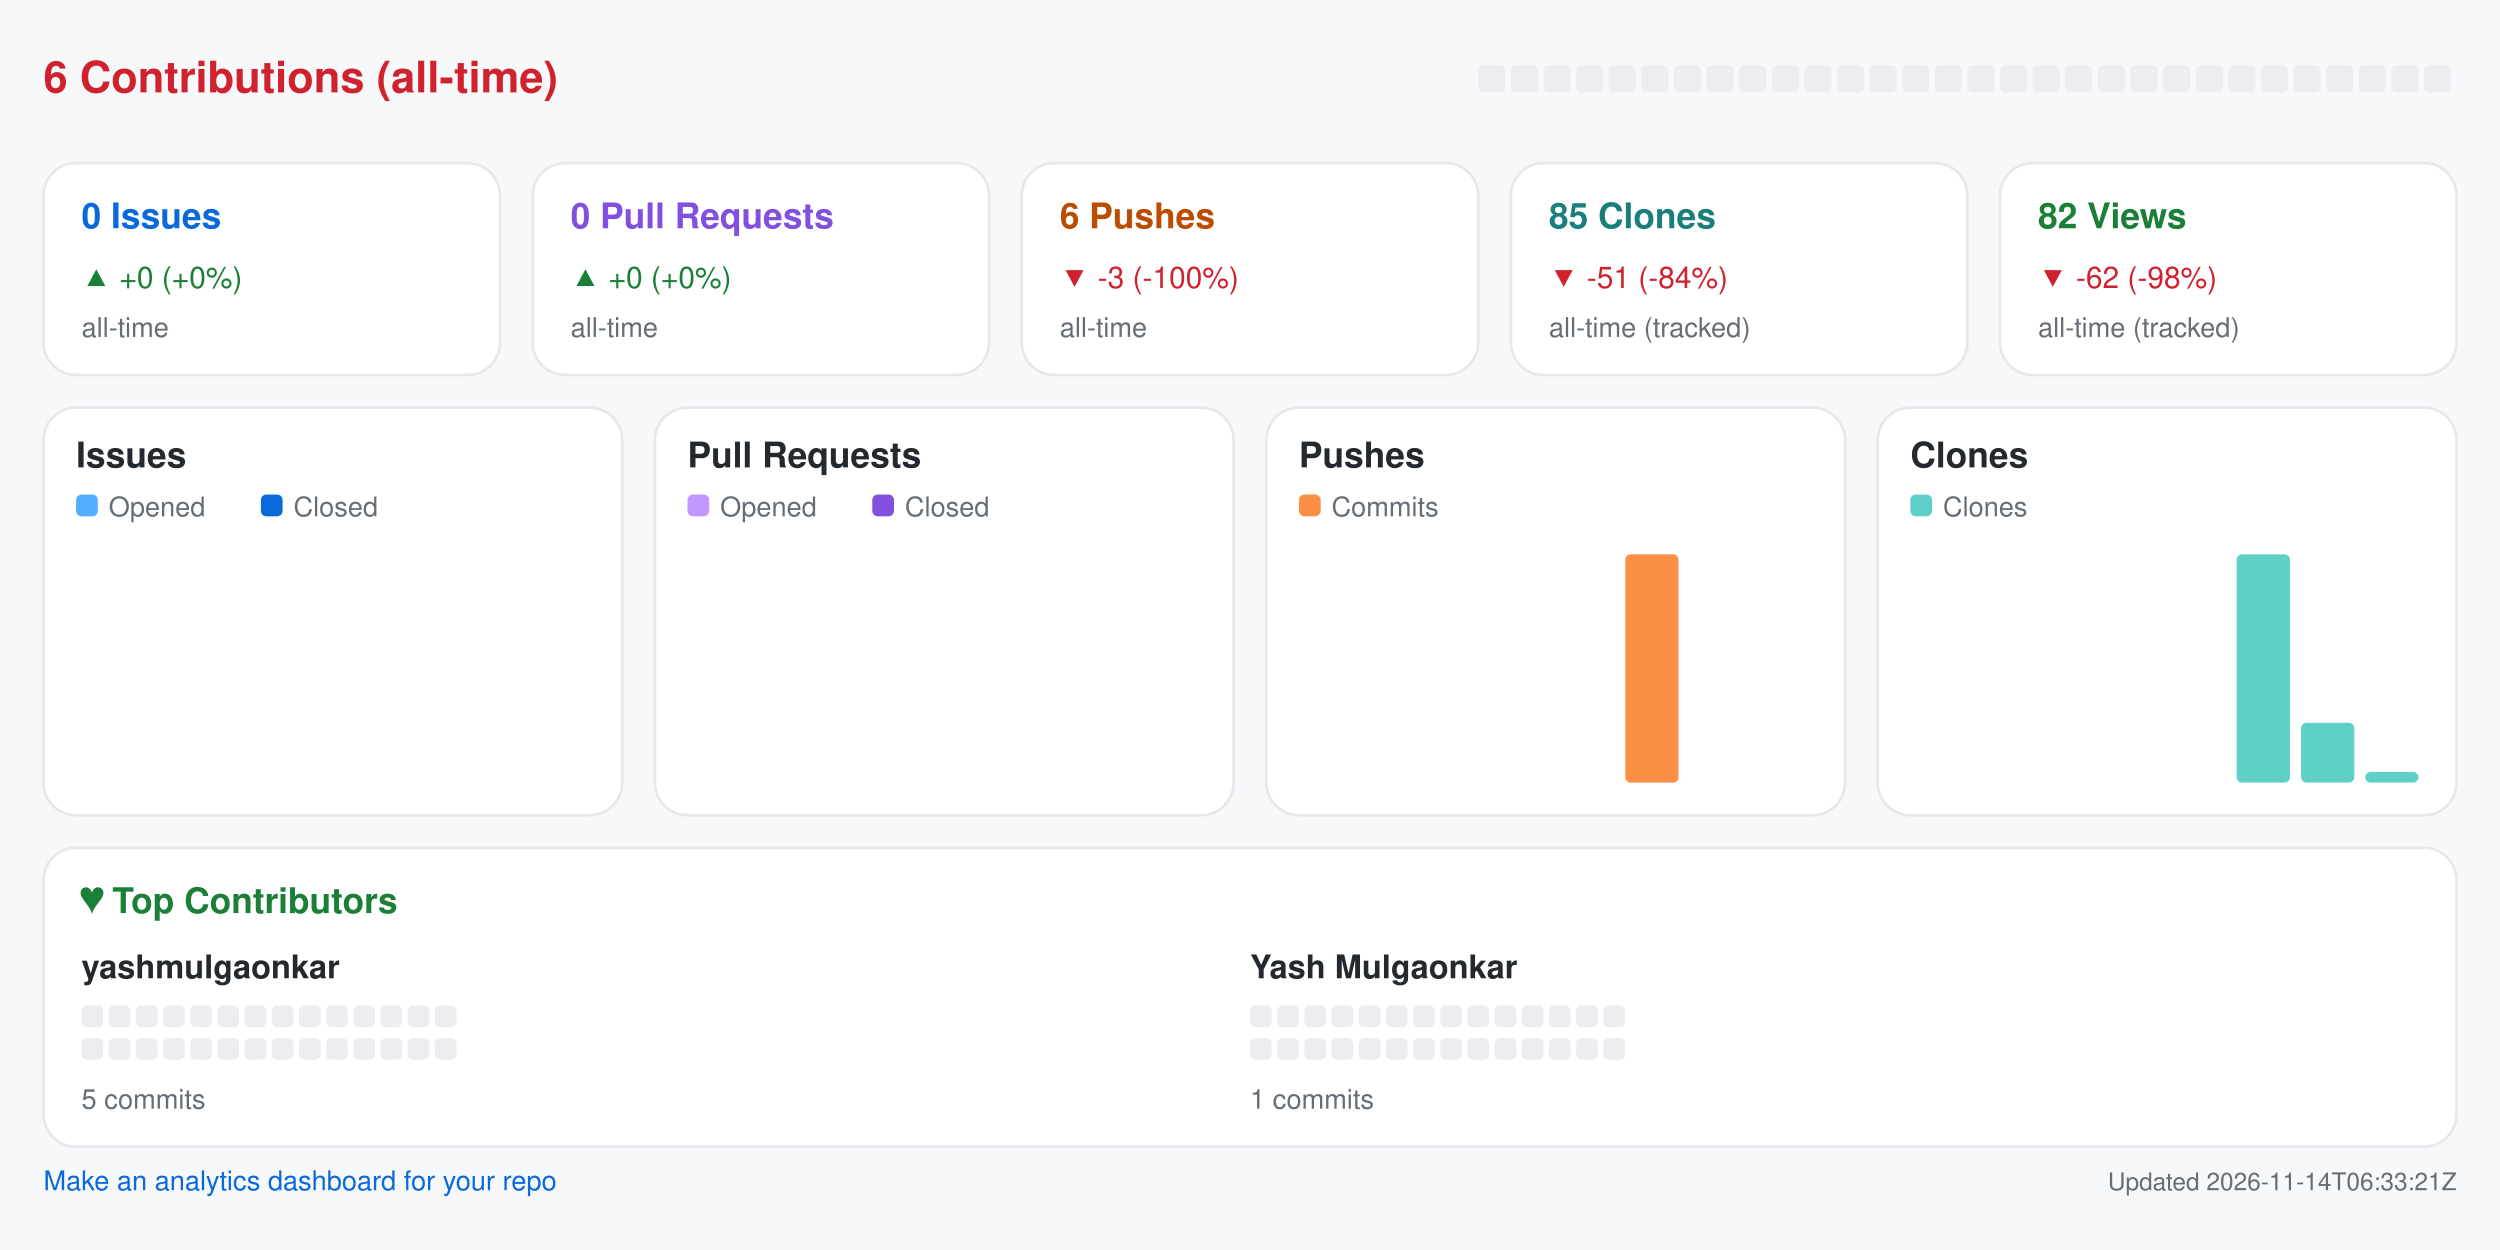
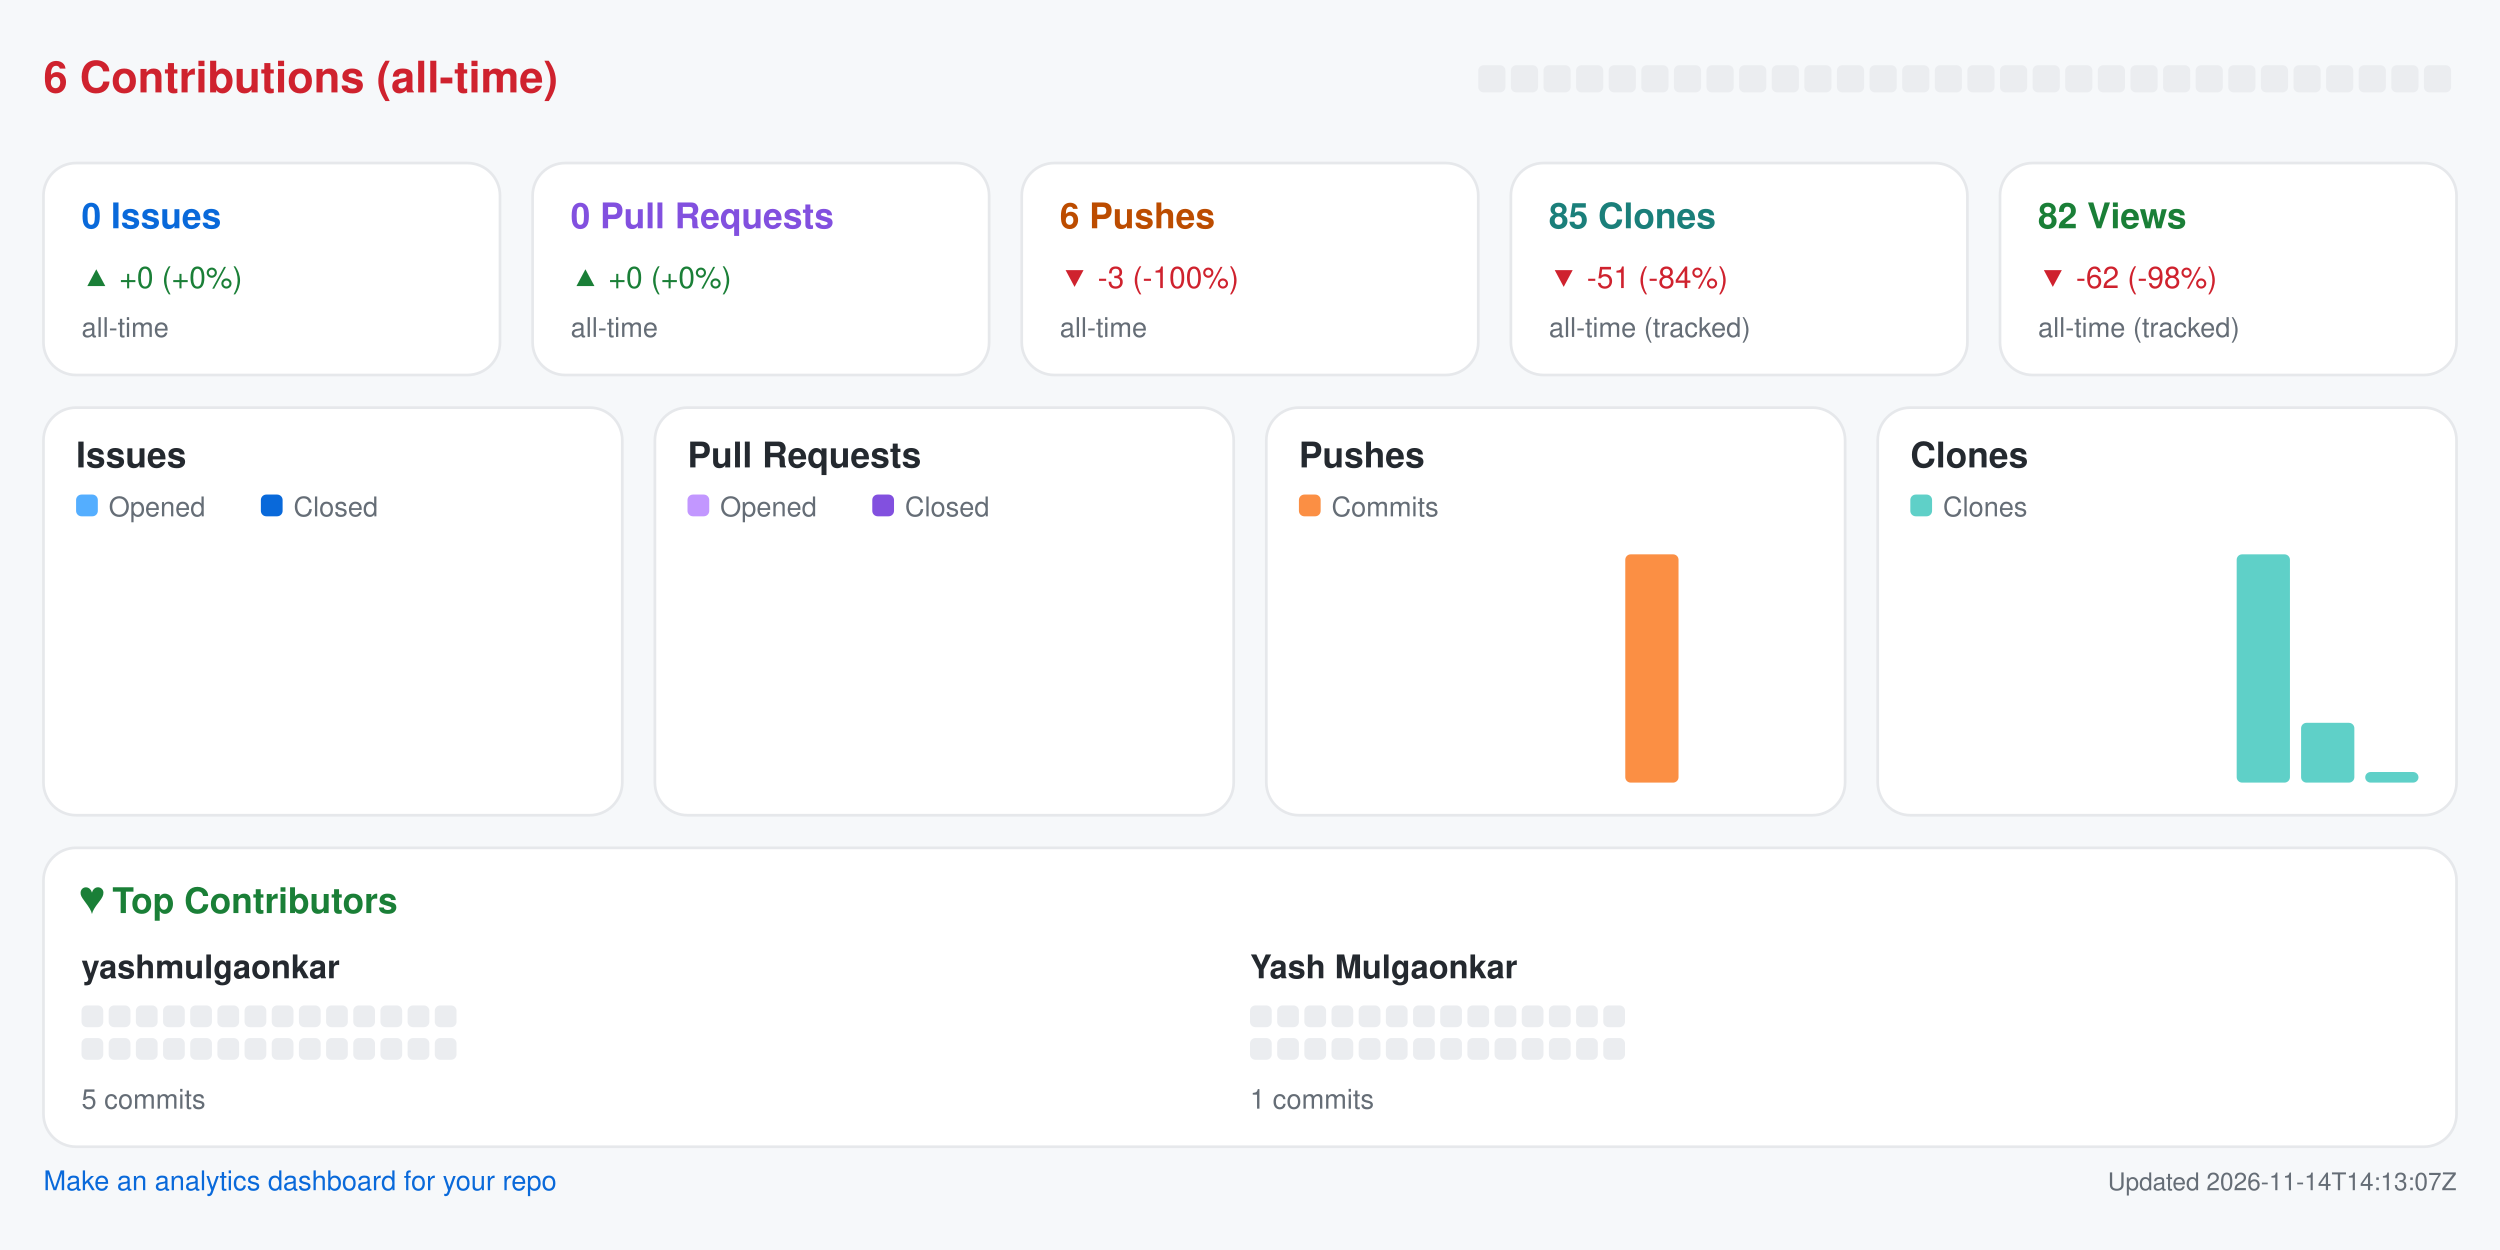
<svg xmlns="http://www.w3.org/2000/svg" width="920" height="460" viewBox="0 0 920 460" role="img" aria-label="Repository analytics for yashmulgaonkar/pi-tools">
  <rect x="0.0" y="0.0" width="920.0" height="460.0" rx="0" fill="#f6f8fa" />
  <text x="16.0" y="34.0" fill="#cf222e" font-size="16" font-family="-apple-system,BlinkMacSystemFont,Segoe UI,Helvetica,Arial,sans-serif" font-weight="600" text-anchor="start">6 Contributions (all-time)</text>
  <rect x="544.0" y="24.0" width="10.0" height="10.0" rx="2" fill="#ebedf0" />
  <rect x="556.0" y="24.0" width="10.0" height="10.0" rx="2" fill="#ebedf0" />
  <rect x="568.0" y="24.0" width="10.0" height="10.0" rx="2" fill="#ebedf0" />
  <rect x="580.0" y="24.0" width="10.0" height="10.0" rx="2" fill="#ebedf0" />
  <rect x="592.0" y="24.0" width="10.0" height="10.0" rx="2" fill="#ebedf0" />
  <rect x="604.0" y="24.0" width="10.0" height="10.0" rx="2" fill="#ebedf0" />
  <rect x="616.0" y="24.0" width="10.0" height="10.0" rx="2" fill="#ebedf0" />
  <rect x="628.0" y="24.0" width="10.0" height="10.0" rx="2" fill="#ebedf0" />
  <rect x="640.0" y="24.0" width="10.0" height="10.0" rx="2" fill="#ebedf0" />
  <rect x="652.0" y="24.0" width="10.0" height="10.0" rx="2" fill="#ebedf0" />
  <rect x="664.0" y="24.0" width="10.0" height="10.0" rx="2" fill="#ebedf0" />
  <rect x="676.0" y="24.0" width="10.0" height="10.0" rx="2" fill="#ebedf0" />
  <rect x="688.0" y="24.0" width="10.0" height="10.0" rx="2" fill="#ebedf0" />
  <rect x="700.0" y="24.0" width="10.0" height="10.0" rx="2" fill="#ebedf0" />
  <rect x="712.0" y="24.0" width="10.0" height="10.0" rx="2" fill="#ebedf0" />
  <rect x="724.0" y="24.0" width="10.0" height="10.0" rx="2" fill="#ebedf0" />
  <rect x="736.0" y="24.0" width="10.0" height="10.0" rx="2" fill="#ebedf0" />
  <rect x="748.0" y="24.0" width="10.0" height="10.0" rx="2" fill="#ebedf0" />
  <rect x="760.0" y="24.0" width="10.0" height="10.0" rx="2" fill="#ebedf0" />
  <rect x="772.0" y="24.0" width="10.0" height="10.0" rx="2" fill="#ebedf0" />
  <rect x="784.0" y="24.0" width="10.0" height="10.0" rx="2" fill="#ebedf0" />
  <rect x="796.0" y="24.0" width="10.0" height="10.0" rx="2" fill="#ebedf0" />
  <rect x="808.0" y="24.0" width="10.0" height="10.0" rx="2" fill="#ebedf0" />
  <rect x="820.0" y="24.0" width="10.0" height="10.0" rx="2" fill="#ebedf0" />
  <rect x="832.0" y="24.0" width="10.0" height="10.0" rx="2" fill="#ebedf0" />
  <rect x="844.0" y="24.0" width="10.0" height="10.0" rx="2" fill="#ebedf0" />
  <rect x="856.0" y="24.0" width="10.0" height="10.0" rx="2" fill="#ebedf0" />
  <rect x="868.0" y="24.0" width="10.0" height="10.0" rx="2" fill="#ebedf0" />
  <rect x="880.0" y="24.0" width="10.0" height="10.0" rx="2" fill="#ebedf0" />
  <rect x="892.0" y="24.0" width="10.0" height="10.0" rx="2" fill="#ebedf0" />
  <rect x="16.0" y="60.0" width="168.0" height="78.0" rx="12" fill="#ffffff" stroke="#e6e8eb" />
  <text x="30.0" y="84.0" fill="#0969da" font-size="13" font-family="-apple-system,BlinkMacSystemFont,Segoe UI,Helvetica,Arial,sans-serif" font-weight="600" text-anchor="start">0 Issues</text>
  <text x="30.0" y="106.0" fill="#1a7f37" font-size="11" font-family="-apple-system,BlinkMacSystemFont,Segoe UI,Helvetica,Arial,sans-serif" font-weight="400" text-anchor="start">▲ +0 (+0%)</text>
  <text x="30.0" y="124.0" fill="#656d76" font-size="10" font-family="-apple-system,BlinkMacSystemFont,Segoe UI,Helvetica,Arial,sans-serif" font-weight="400" text-anchor="start">all-time</text>
  <rect x="196.0" y="60.0" width="168.0" height="78.0" rx="12" fill="#ffffff" stroke="#e6e8eb" />
  <text x="210.0" y="84.0" fill="#8250df" font-size="13" font-family="-apple-system,BlinkMacSystemFont,Segoe UI,Helvetica,Arial,sans-serif" font-weight="600" text-anchor="start">0 Pull Requests</text>
  <text x="210.0" y="106.0" fill="#1a7f37" font-size="11" font-family="-apple-system,BlinkMacSystemFont,Segoe UI,Helvetica,Arial,sans-serif" font-weight="400" text-anchor="start">▲ +0 (+0%)</text>
  <text x="210.0" y="124.0" fill="#656d76" font-size="10" font-family="-apple-system,BlinkMacSystemFont,Segoe UI,Helvetica,Arial,sans-serif" font-weight="400" text-anchor="start">all-time</text>
  <rect x="376.0" y="60.0" width="168.0" height="78.0" rx="12" fill="#ffffff" stroke="#e6e8eb" />
  <text x="390.0" y="84.0" fill="#bc4c00" font-size="13" font-family="-apple-system,BlinkMacSystemFont,Segoe UI,Helvetica,Arial,sans-serif" font-weight="600" text-anchor="start">6 Pushes</text>
  <text x="390.0" y="106.0" fill="#cf222e" font-size="11" font-family="-apple-system,BlinkMacSystemFont,Segoe UI,Helvetica,Arial,sans-serif" font-weight="400" text-anchor="start">▼ -3 (-100%)</text>
  <text x="390.0" y="124.0" fill="#656d76" font-size="10" font-family="-apple-system,BlinkMacSystemFont,Segoe UI,Helvetica,Arial,sans-serif" font-weight="400" text-anchor="start">all-time</text>
  <rect x="556.0" y="60.0" width="168.0" height="78.0" rx="12" fill="#ffffff" stroke="#e6e8eb" />
  <text x="570.0" y="84.0" fill="#1a7f7a" font-size="13" font-family="-apple-system,BlinkMacSystemFont,Segoe UI,Helvetica,Arial,sans-serif" font-weight="600" text-anchor="start">85 Clones</text>
  <text x="570.0" y="106.0" fill="#cf222e" font-size="11" font-family="-apple-system,BlinkMacSystemFont,Segoe UI,Helvetica,Arial,sans-serif" font-weight="400" text-anchor="start">▼ -51 (-84%)</text>
  <text x="570.0" y="124.0" fill="#656d76" font-size="10" font-family="-apple-system,BlinkMacSystemFont,Segoe UI,Helvetica,Arial,sans-serif" font-weight="400" text-anchor="start">all-time (tracked)</text>
  <rect x="736.0" y="60.0" width="168.0" height="78.0" rx="12" fill="#ffffff" stroke="#e6e8eb" />
  <text x="750.0" y="84.0" fill="#1a7f37" font-size="13" font-family="-apple-system,BlinkMacSystemFont,Segoe UI,Helvetica,Arial,sans-serif" font-weight="600" text-anchor="start">82 Views</text>
  <text x="750.0" y="106.0" fill="#cf222e" font-size="11" font-family="-apple-system,BlinkMacSystemFont,Segoe UI,Helvetica,Arial,sans-serif" font-weight="400" text-anchor="start">▼ -62 (-98%)</text>
  <text x="750.0" y="124.0" fill="#656d76" font-size="10" font-family="-apple-system,BlinkMacSystemFont,Segoe UI,Helvetica,Arial,sans-serif" font-weight="400" text-anchor="start">all-time (tracked)</text>
  <rect x="16.0" y="150.0" width="213.0" height="150.0" rx="12" fill="#ffffff" stroke="#e6e8eb" />
  <text x="28.0" y="172.0" fill="#24292f" font-size="13" font-family="-apple-system,BlinkMacSystemFont,Segoe UI,Helvetica,Arial,sans-serif" font-weight="600" text-anchor="start">Issues</text>
  <rect x="28.0" y="182.0" width="8.0" height="8.0" rx="2" fill="#54aeff" />
  <text x="40.0" y="190.0" fill="#656d76" font-size="10" font-family="-apple-system,BlinkMacSystemFont,Segoe UI,Helvetica,Arial,sans-serif" font-weight="400" text-anchor="start">Opened</text>
  <rect x="96.0" y="182.0" width="8.0" height="8.0" rx="2" fill="#0969da" />
  <text x="108.0" y="190.0" fill="#656d76" font-size="10" font-family="-apple-system,BlinkMacSystemFont,Segoe UI,Helvetica,Arial,sans-serif" font-weight="400" text-anchor="start">Closed</text>
  <rect x="30.0" y="288.0" width="8.8" height="0.0" rx="2" fill="#54aeff" />
  <rect x="39.8" y="288.0" width="8.8" height="0.0" rx="2" fill="#0969da" />
  <rect x="53.6" y="288.0" width="8.8" height="0.0" rx="2" fill="#54aeff" />
  <rect x="63.4" y="288.0" width="8.8" height="0.0" rx="2" fill="#0969da" />
  <rect x="77.2" y="288.0" width="8.8" height="0.0" rx="2" fill="#54aeff" />
  <rect x="87.1" y="288.0" width="8.8" height="0.0" rx="2" fill="#0969da" />
  <rect x="100.9" y="288.0" width="8.8" height="0.0" rx="2" fill="#54aeff" />
  <rect x="110.7" y="288.0" width="8.8" height="0.0" rx="2" fill="#0969da" />
  <rect x="124.5" y="288.0" width="8.8" height="0.0" rx="2" fill="#54aeff" />
  <rect x="134.3" y="288.0" width="8.8" height="0.0" rx="2" fill="#0969da" />
  <rect x="148.1" y="288.0" width="8.8" height="0.0" rx="2" fill="#54aeff" />
  <rect x="157.9" y="288.0" width="8.8" height="0.0" rx="2" fill="#0969da" />
  <rect x="171.8" y="288.0" width="8.8" height="0.0" rx="2" fill="#54aeff" />
  <rect x="181.6" y="288.0" width="8.8" height="0.0" rx="2" fill="#0969da" />
  <rect x="195.4" y="288.0" width="8.8" height="0.0" rx="2" fill="#54aeff" />
  <rect x="205.2" y="288.0" width="8.8" height="0.0" rx="2" fill="#0969da" />
  <rect x="241.0" y="150.0" width="213.0" height="150.0" rx="12" fill="#ffffff" stroke="#e6e8eb" />
  <text x="253.0" y="172.0" fill="#24292f" font-size="13" font-family="-apple-system,BlinkMacSystemFont,Segoe UI,Helvetica,Arial,sans-serif" font-weight="600" text-anchor="start">Pull Requests</text>
  <rect x="253.0" y="182.0" width="8.0" height="8.0" rx="2" fill="#c297ff" />
  <text x="265.0" y="190.0" fill="#656d76" font-size="10" font-family="-apple-system,BlinkMacSystemFont,Segoe UI,Helvetica,Arial,sans-serif" font-weight="400" text-anchor="start">Opened</text>
  <rect x="321.0" y="182.0" width="8.0" height="8.0" rx="2" fill="#8250df" />
  <text x="333.0" y="190.0" fill="#656d76" font-size="10" font-family="-apple-system,BlinkMacSystemFont,Segoe UI,Helvetica,Arial,sans-serif" font-weight="400" text-anchor="start">Closed</text>
  <rect x="255.0" y="288.0" width="8.8" height="0.0" rx="2" fill="#c297ff" />
  <rect x="264.8" y="288.0" width="8.8" height="0.0" rx="2" fill="#8250df" />
  <rect x="278.6" y="288.0" width="8.8" height="0.0" rx="2" fill="#c297ff" />
  <rect x="288.4" y="288.0" width="8.8" height="0.0" rx="2" fill="#8250df" />
  <rect x="302.2" y="288.0" width="8.8" height="0.0" rx="2" fill="#c297ff" />
  <rect x="312.1" y="288.0" width="8.8" height="0.0" rx="2" fill="#8250df" />
  <rect x="325.9" y="288.0" width="8.8" height="0.0" rx="2" fill="#c297ff" />
  <rect x="335.7" y="288.0" width="8.8" height="0.0" rx="2" fill="#8250df" />
  <rect x="349.5" y="288.0" width="8.8" height="0.0" rx="2" fill="#c297ff" />
  <rect x="359.3" y="288.0" width="8.8" height="0.0" rx="2" fill="#8250df" />
  <rect x="373.1" y="288.0" width="8.8" height="0.0" rx="2" fill="#c297ff" />
  <rect x="382.9" y="288.0" width="8.8" height="0.0" rx="2" fill="#8250df" />
  <rect x="396.8" y="288.0" width="8.8" height="0.0" rx="2" fill="#c297ff" />
  <rect x="406.6" y="288.0" width="8.8" height="0.0" rx="2" fill="#8250df" />
  <rect x="420.4" y="288.0" width="8.8" height="0.0" rx="2" fill="#c297ff" />
  <rect x="430.2" y="288.0" width="8.8" height="0.0" rx="2" fill="#8250df" />
  <rect x="466.0" y="150.0" width="213.0" height="150.0" rx="12" fill="#ffffff" stroke="#e6e8eb" />
  <text x="478.0" y="172.0" fill="#24292f" font-size="13" font-family="-apple-system,BlinkMacSystemFont,Segoe UI,Helvetica,Arial,sans-serif" font-weight="600" text-anchor="start">Pushes</text>
  <rect x="478.0" y="182.0" width="8.0" height="8.0" rx="2" fill="#fb8f44" />
  <text x="490.0" y="190.0" fill="#656d76" font-size="10" font-family="-apple-system,BlinkMacSystemFont,Segoe UI,Helvetica,Arial,sans-serif" font-weight="400" text-anchor="start">Commits</text>
  <rect x="480.0" y="288.0" width="19.6" height="0.0" rx="2" fill="#fb8f44" />
  <rect x="503.6" y="288.0" width="19.6" height="0.0" rx="2" fill="#fb8f44" />
  <rect x="527.2" y="288.0" width="19.6" height="0.0" rx="2" fill="#fb8f44" />
  <rect x="550.9" y="288.0" width="19.6" height="0.0" rx="2" fill="#fb8f44" />
  <rect x="574.5" y="288.0" width="19.6" height="0.0" rx="2" fill="#fb8f44" />
  <rect x="598.1" y="204.0" width="19.6" height="84.0" rx="2" fill="#fb8f44" />
  <rect x="621.8" y="288.0" width="19.6" height="0.0" rx="2" fill="#fb8f44" />
  <rect x="645.4" y="288.0" width="19.6" height="0.0" rx="2" fill="#fb8f44" />
  <rect x="691.0" y="150.0" width="213.0" height="150.0" rx="12" fill="#ffffff" stroke="#e6e8eb" />
  <text x="703.0" y="172.0" fill="#24292f" font-size="13" font-family="-apple-system,BlinkMacSystemFont,Segoe UI,Helvetica,Arial,sans-serif" font-weight="600" text-anchor="start">Clones</text>
  <rect x="703.0" y="182.0" width="8.0" height="8.0" rx="2" fill="#5fd0c8" />
  <text x="715.0" y="190.0" fill="#656d76" font-size="10" font-family="-apple-system,BlinkMacSystemFont,Segoe UI,Helvetica,Arial,sans-serif" font-weight="400" text-anchor="start">Clones</text>
  <rect x="705.0" y="288.0" width="19.6" height="0.0" rx="2" fill="#5fd0c8" />
  <rect x="728.6" y="288.0" width="19.6" height="0.0" rx="2" fill="#5fd0c8" />
  <rect x="752.2" y="288.0" width="19.6" height="0.0" rx="2" fill="#5fd0c8" />
  <rect x="775.9" y="288.0" width="19.6" height="0.0" rx="2" fill="#5fd0c8" />
  <rect x="799.5" y="288.0" width="19.6" height="0.0" rx="2" fill="#5fd0c8" />
  <rect x="823.1" y="204.0" width="19.6" height="84.0" rx="2" fill="#5fd0c8" />
  <rect x="846.8" y="266.0" width="19.6" height="22.0" rx="2" fill="#5fd0c8" />
  <rect x="870.4" y="284.1" width="19.6" height="3.9" rx="2" fill="#5fd0c8" />
  <rect x="16.0" y="312.0" width="888.0" height="110.0" rx="12" fill="#ffffff" stroke="#e6e8eb" />
  <text x="30.0" y="336.0" fill="#1a7f37" font-size="13" font-family="-apple-system,BlinkMacSystemFont,Segoe UI,Helvetica,Arial,sans-serif" font-weight="600" text-anchor="start">♥  Top Contributors</text>
  <text x="30.0" y="360.0" fill="#24292f" font-size="12" font-family="-apple-system,BlinkMacSystemFont,Segoe UI,Helvetica,Arial,sans-serif" font-weight="600" text-anchor="start">yashmulgaonkar</text>
  <rect x="30.0" y="370.0" width="8.0" height="8.0" rx="2" fill="#ebedf0" />
  <rect x="40.0" y="370.0" width="8.0" height="8.0" rx="2" fill="#ebedf0" />
  <rect x="50.0" y="370.0" width="8.0" height="8.0" rx="2" fill="#ebedf0" />
  <rect x="60.0" y="370.0" width="8.0" height="8.0" rx="2" fill="#ebedf0" />
  <rect x="70.0" y="370.0" width="8.0" height="8.0" rx="2" fill="#ebedf0" />
  <rect x="80.0" y="370.0" width="8.0" height="8.0" rx="2" fill="#ebedf0" />
  <rect x="90.0" y="370.0" width="8.0" height="8.0" rx="2" fill="#ebedf0" />
  <rect x="100.0" y="370.0" width="8.0" height="8.0" rx="2" fill="#ebedf0" />
  <rect x="110.0" y="370.0" width="8.0" height="8.0" rx="2" fill="#ebedf0" />
  <rect x="120.0" y="370.0" width="8.0" height="8.0" rx="2" fill="#ebedf0" />
  <rect x="130.0" y="370.0" width="8.0" height="8.0" rx="2" fill="#ebedf0" />
  <rect x="140.0" y="370.0" width="8.0" height="8.0" rx="2" fill="#ebedf0" />
  <rect x="150.0" y="370.0" width="8.0" height="8.0" rx="2" fill="#ebedf0" />
  <rect x="160.0" y="370.0" width="8.0" height="8.0" rx="2" fill="#ebedf0" />
  <rect x="30.0" y="382.0" width="8.0" height="8.0" rx="2" fill="#ebedf0" />
  <rect x="40.0" y="382.0" width="8.0" height="8.0" rx="2" fill="#ebedf0" />
  <rect x="50.0" y="382.0" width="8.0" height="8.0" rx="2" fill="#ebedf0" />
  <rect x="60.0" y="382.0" width="8.0" height="8.0" rx="2" fill="#ebedf0" />
  <rect x="70.0" y="382.0" width="8.0" height="8.0" rx="2" fill="#ebedf0" />
  <rect x="80.0" y="382.0" width="8.0" height="8.0" rx="2" fill="#ebedf0" />
  <rect x="90.0" y="382.0" width="8.0" height="8.0" rx="2" fill="#ebedf0" />
  <rect x="100.0" y="382.0" width="8.0" height="8.0" rx="2" fill="#ebedf0" />
  <rect x="110.0" y="382.0" width="8.0" height="8.0" rx="2" fill="#ebedf0" />
  <rect x="120.0" y="382.0" width="8.0" height="8.0" rx="2" fill="#ebedf0" />
  <rect x="130.0" y="382.0" width="8.0" height="8.0" rx="2" fill="#ebedf0" />
  <rect x="140.0" y="382.0" width="8.0" height="8.0" rx="2" fill="#ebedf0" />
  <rect x="150.0" y="382.0" width="8.0" height="8.0" rx="2" fill="#ebedf0" />
  <rect x="160.0" y="382.0" width="8.0" height="8.0" rx="2" fill="#ebedf0" />
  <text x="30.0" y="408.0" fill="#656d76" font-size="10" font-family="-apple-system,BlinkMacSystemFont,Segoe UI,Helvetica,Arial,sans-serif" font-weight="400" text-anchor="start">5 commits</text>
  <text x="460.0" y="360.0" fill="#24292f" font-size="12" font-family="-apple-system,BlinkMacSystemFont,Segoe UI,Helvetica,Arial,sans-serif" font-weight="600" text-anchor="start">Yash Mulgaonkar</text>
  <rect x="460.0" y="370.0" width="8.0" height="8.0" rx="2" fill="#ebedf0" />
  <rect x="470.0" y="370.0" width="8.0" height="8.0" rx="2" fill="#ebedf0" />
  <rect x="480.0" y="370.0" width="8.0" height="8.0" rx="2" fill="#ebedf0" />
  <rect x="490.0" y="370.0" width="8.0" height="8.0" rx="2" fill="#ebedf0" />
  <rect x="500.0" y="370.0" width="8.0" height="8.0" rx="2" fill="#ebedf0" />
  <rect x="510.0" y="370.0" width="8.0" height="8.0" rx="2" fill="#ebedf0" />
  <rect x="520.0" y="370.0" width="8.0" height="8.0" rx="2" fill="#ebedf0" />
  <rect x="530.0" y="370.0" width="8.0" height="8.0" rx="2" fill="#ebedf0" />
  <rect x="540.0" y="370.0" width="8.0" height="8.0" rx="2" fill="#ebedf0" />
  <rect x="550.0" y="370.0" width="8.0" height="8.0" rx="2" fill="#ebedf0" />
  <rect x="560.0" y="370.0" width="8.0" height="8.0" rx="2" fill="#ebedf0" />
  <rect x="570.0" y="370.0" width="8.0" height="8.0" rx="2" fill="#ebedf0" />
  <rect x="580.0" y="370.0" width="8.0" height="8.0" rx="2" fill="#ebedf0" />
  <rect x="590.0" y="370.0" width="8.0" height="8.0" rx="2" fill="#ebedf0" />
  <rect x="460.0" y="382.0" width="8.0" height="8.0" rx="2" fill="#ebedf0" />
  <rect x="470.0" y="382.0" width="8.0" height="8.0" rx="2" fill="#ebedf0" />
  <rect x="480.0" y="382.0" width="8.0" height="8.0" rx="2" fill="#ebedf0" />
  <rect x="490.0" y="382.0" width="8.0" height="8.0" rx="2" fill="#ebedf0" />
  <rect x="500.0" y="382.0" width="8.0" height="8.0" rx="2" fill="#ebedf0" />
  <rect x="510.0" y="382.0" width="8.0" height="8.0" rx="2" fill="#ebedf0" />
  <rect x="520.0" y="382.0" width="8.0" height="8.0" rx="2" fill="#ebedf0" />
  <rect x="530.0" y="382.0" width="8.0" height="8.0" rx="2" fill="#ebedf0" />
  <rect x="540.0" y="382.0" width="8.0" height="8.0" rx="2" fill="#ebedf0" />
  <rect x="550.0" y="382.0" width="8.0" height="8.0" rx="2" fill="#ebedf0" />
  <rect x="560.0" y="382.0" width="8.0" height="8.0" rx="2" fill="#ebedf0" />
  <rect x="570.0" y="382.0" width="8.0" height="8.0" rx="2" fill="#ebedf0" />
  <rect x="580.0" y="382.0" width="8.0" height="8.0" rx="2" fill="#ebedf0" />
  <rect x="590.0" y="382.0" width="8.0" height="8.0" rx="2" fill="#ebedf0" />
  <text x="460.0" y="408.0" fill="#656d76" font-size="10" font-family="-apple-system,BlinkMacSystemFont,Segoe UI,Helvetica,Arial,sans-serif" font-weight="400" text-anchor="start">1 commits</text>
  <a href="https://github.com/yashmulgaonkar/repo-analytics" target="_blank" rel="noopener noreferrer">
    <text x="16.0" y="438.0" fill="#0969da" font-size="10" font-family="-apple-system,BlinkMacSystemFont,Segoe UI,Helvetica,Arial,sans-serif" font-weight="400" text-anchor="start">Make an analytics dashboard for your repo</text>
  </a>
-   <text x="904.0" y="438.0" fill="#656d76" font-size="9" font-family="-apple-system,BlinkMacSystemFont,Segoe UI,Helvetica,Arial,sans-serif" font-weight="400" text-anchor="end">Updated 2026-11-14T06:33:21Z</text>
+   <text x="904.0" y="438.0" fill="#656d76" font-size="9" font-family="-apple-system,BlinkMacSystemFont,Segoe UI,Helvetica,Arial,sans-serif" font-weight="400" text-anchor="end">Updated 2026-11-14T14:13:07Z</text>
</svg>
